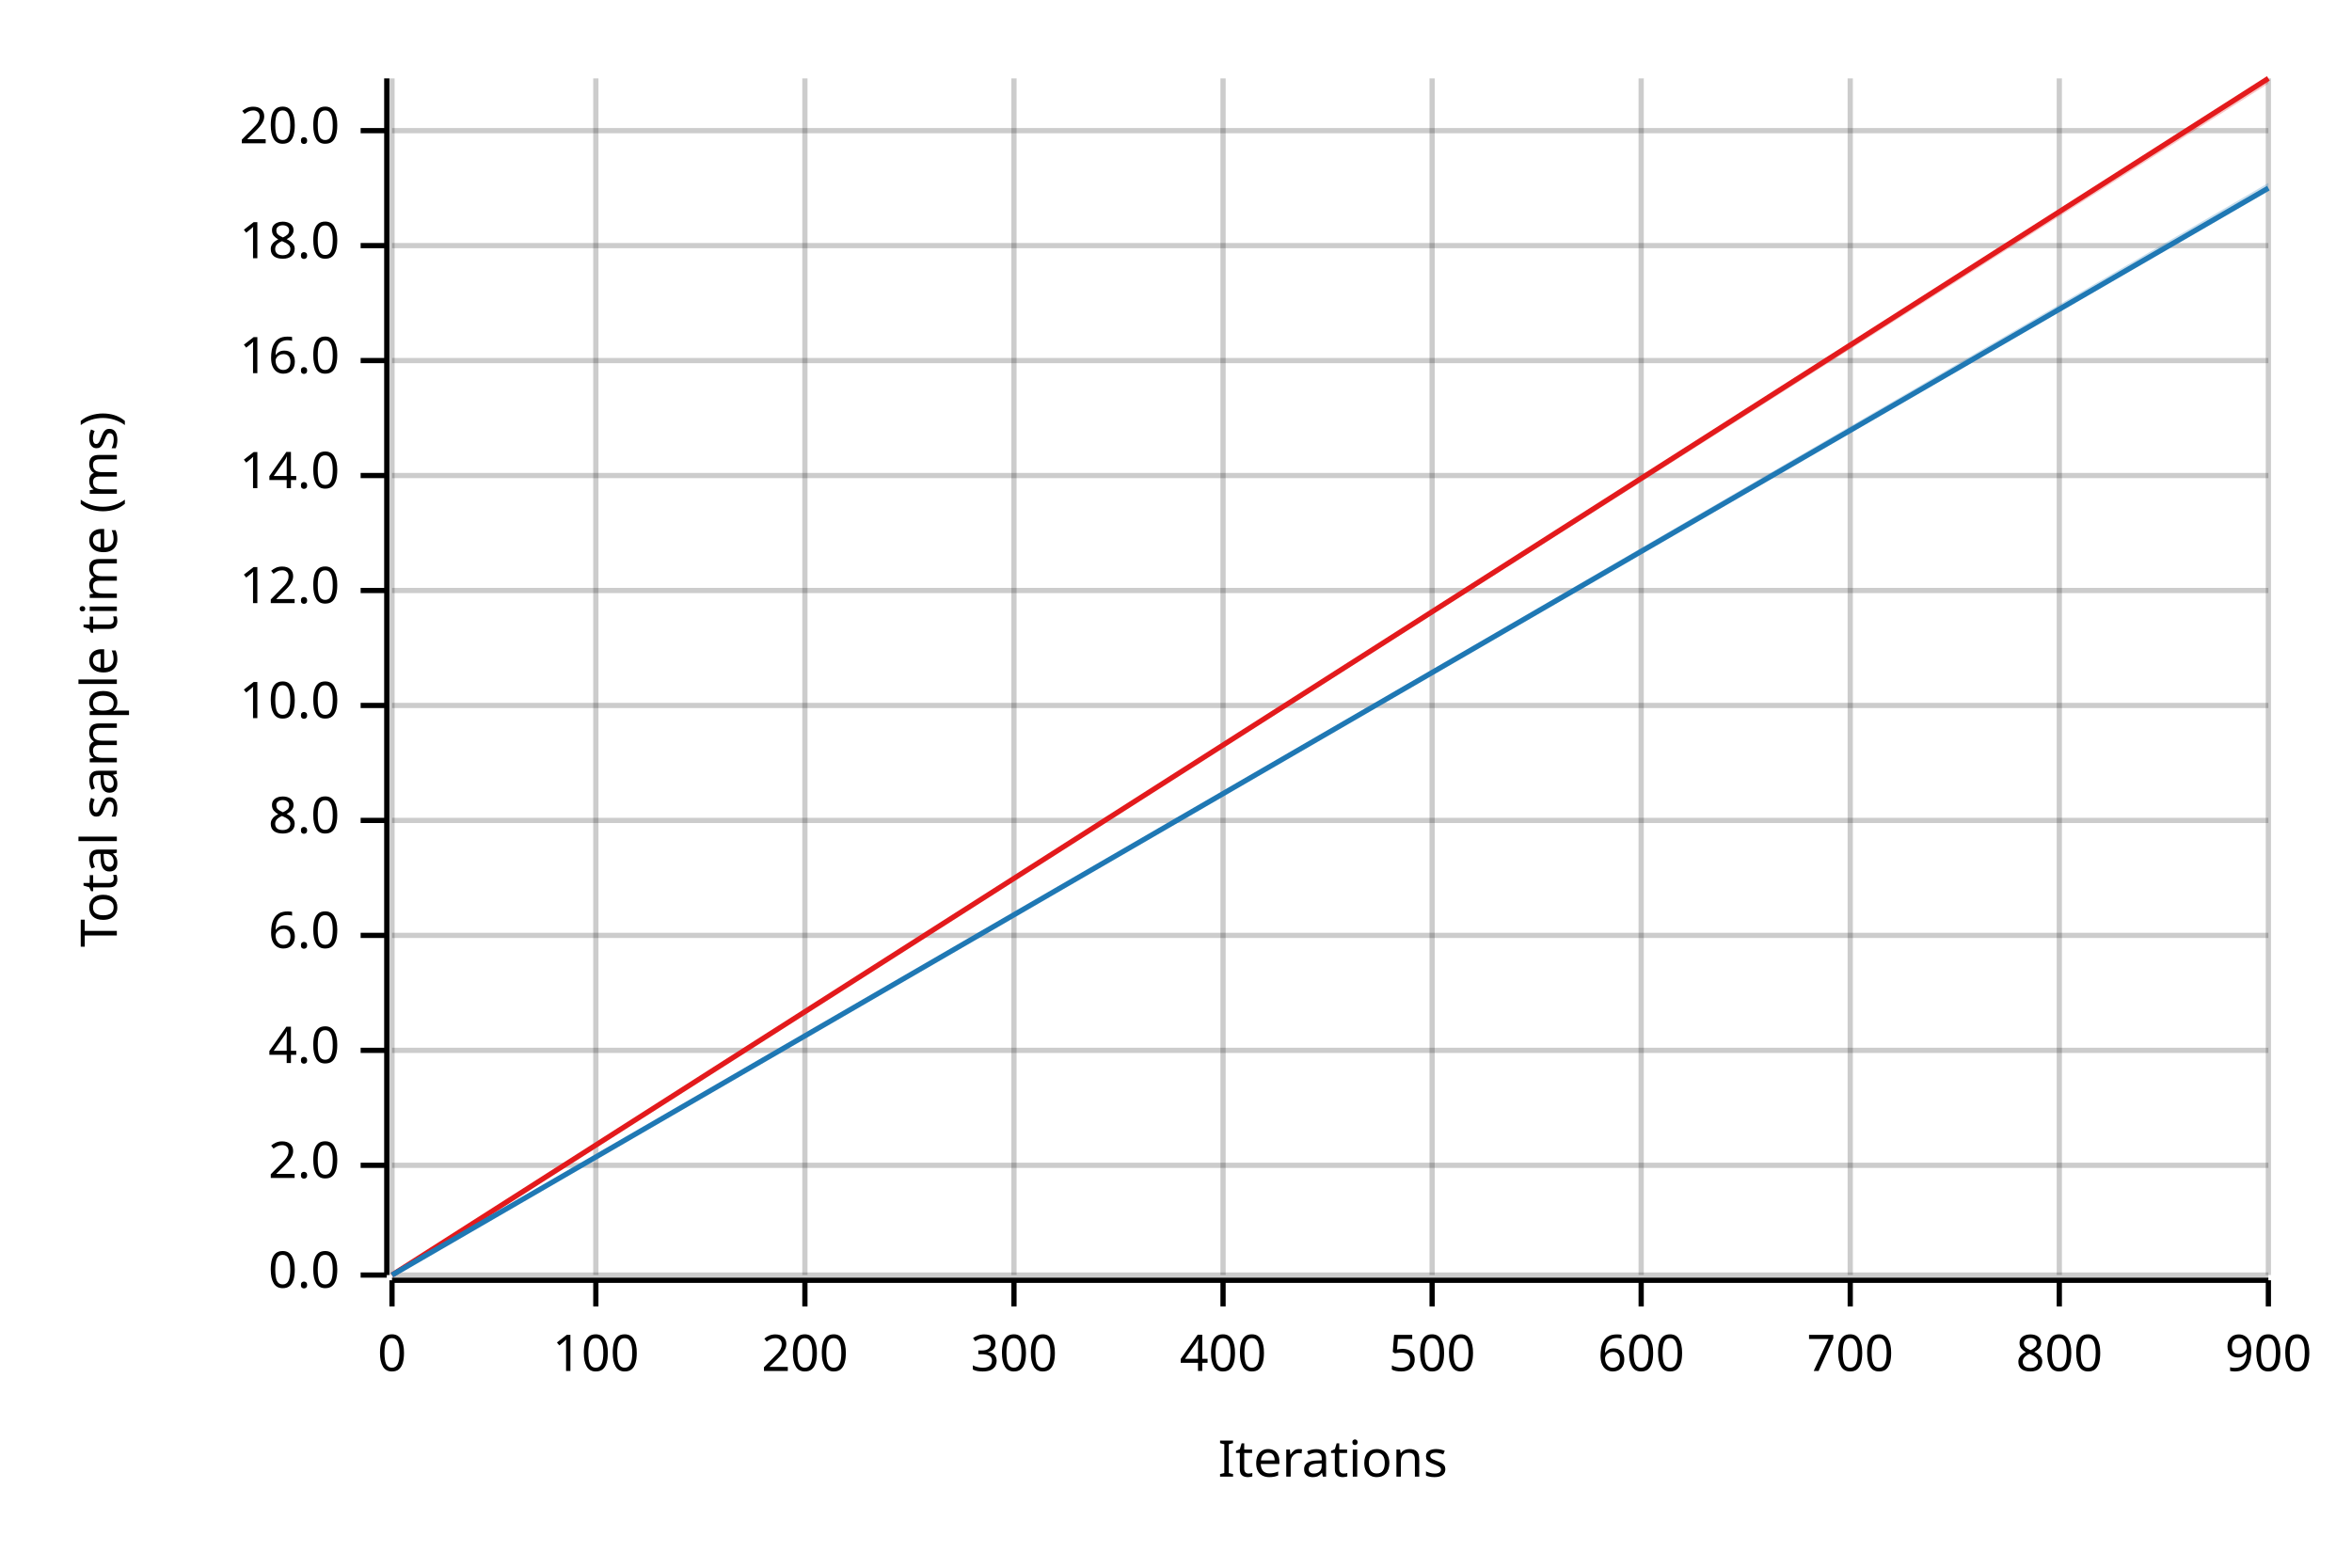
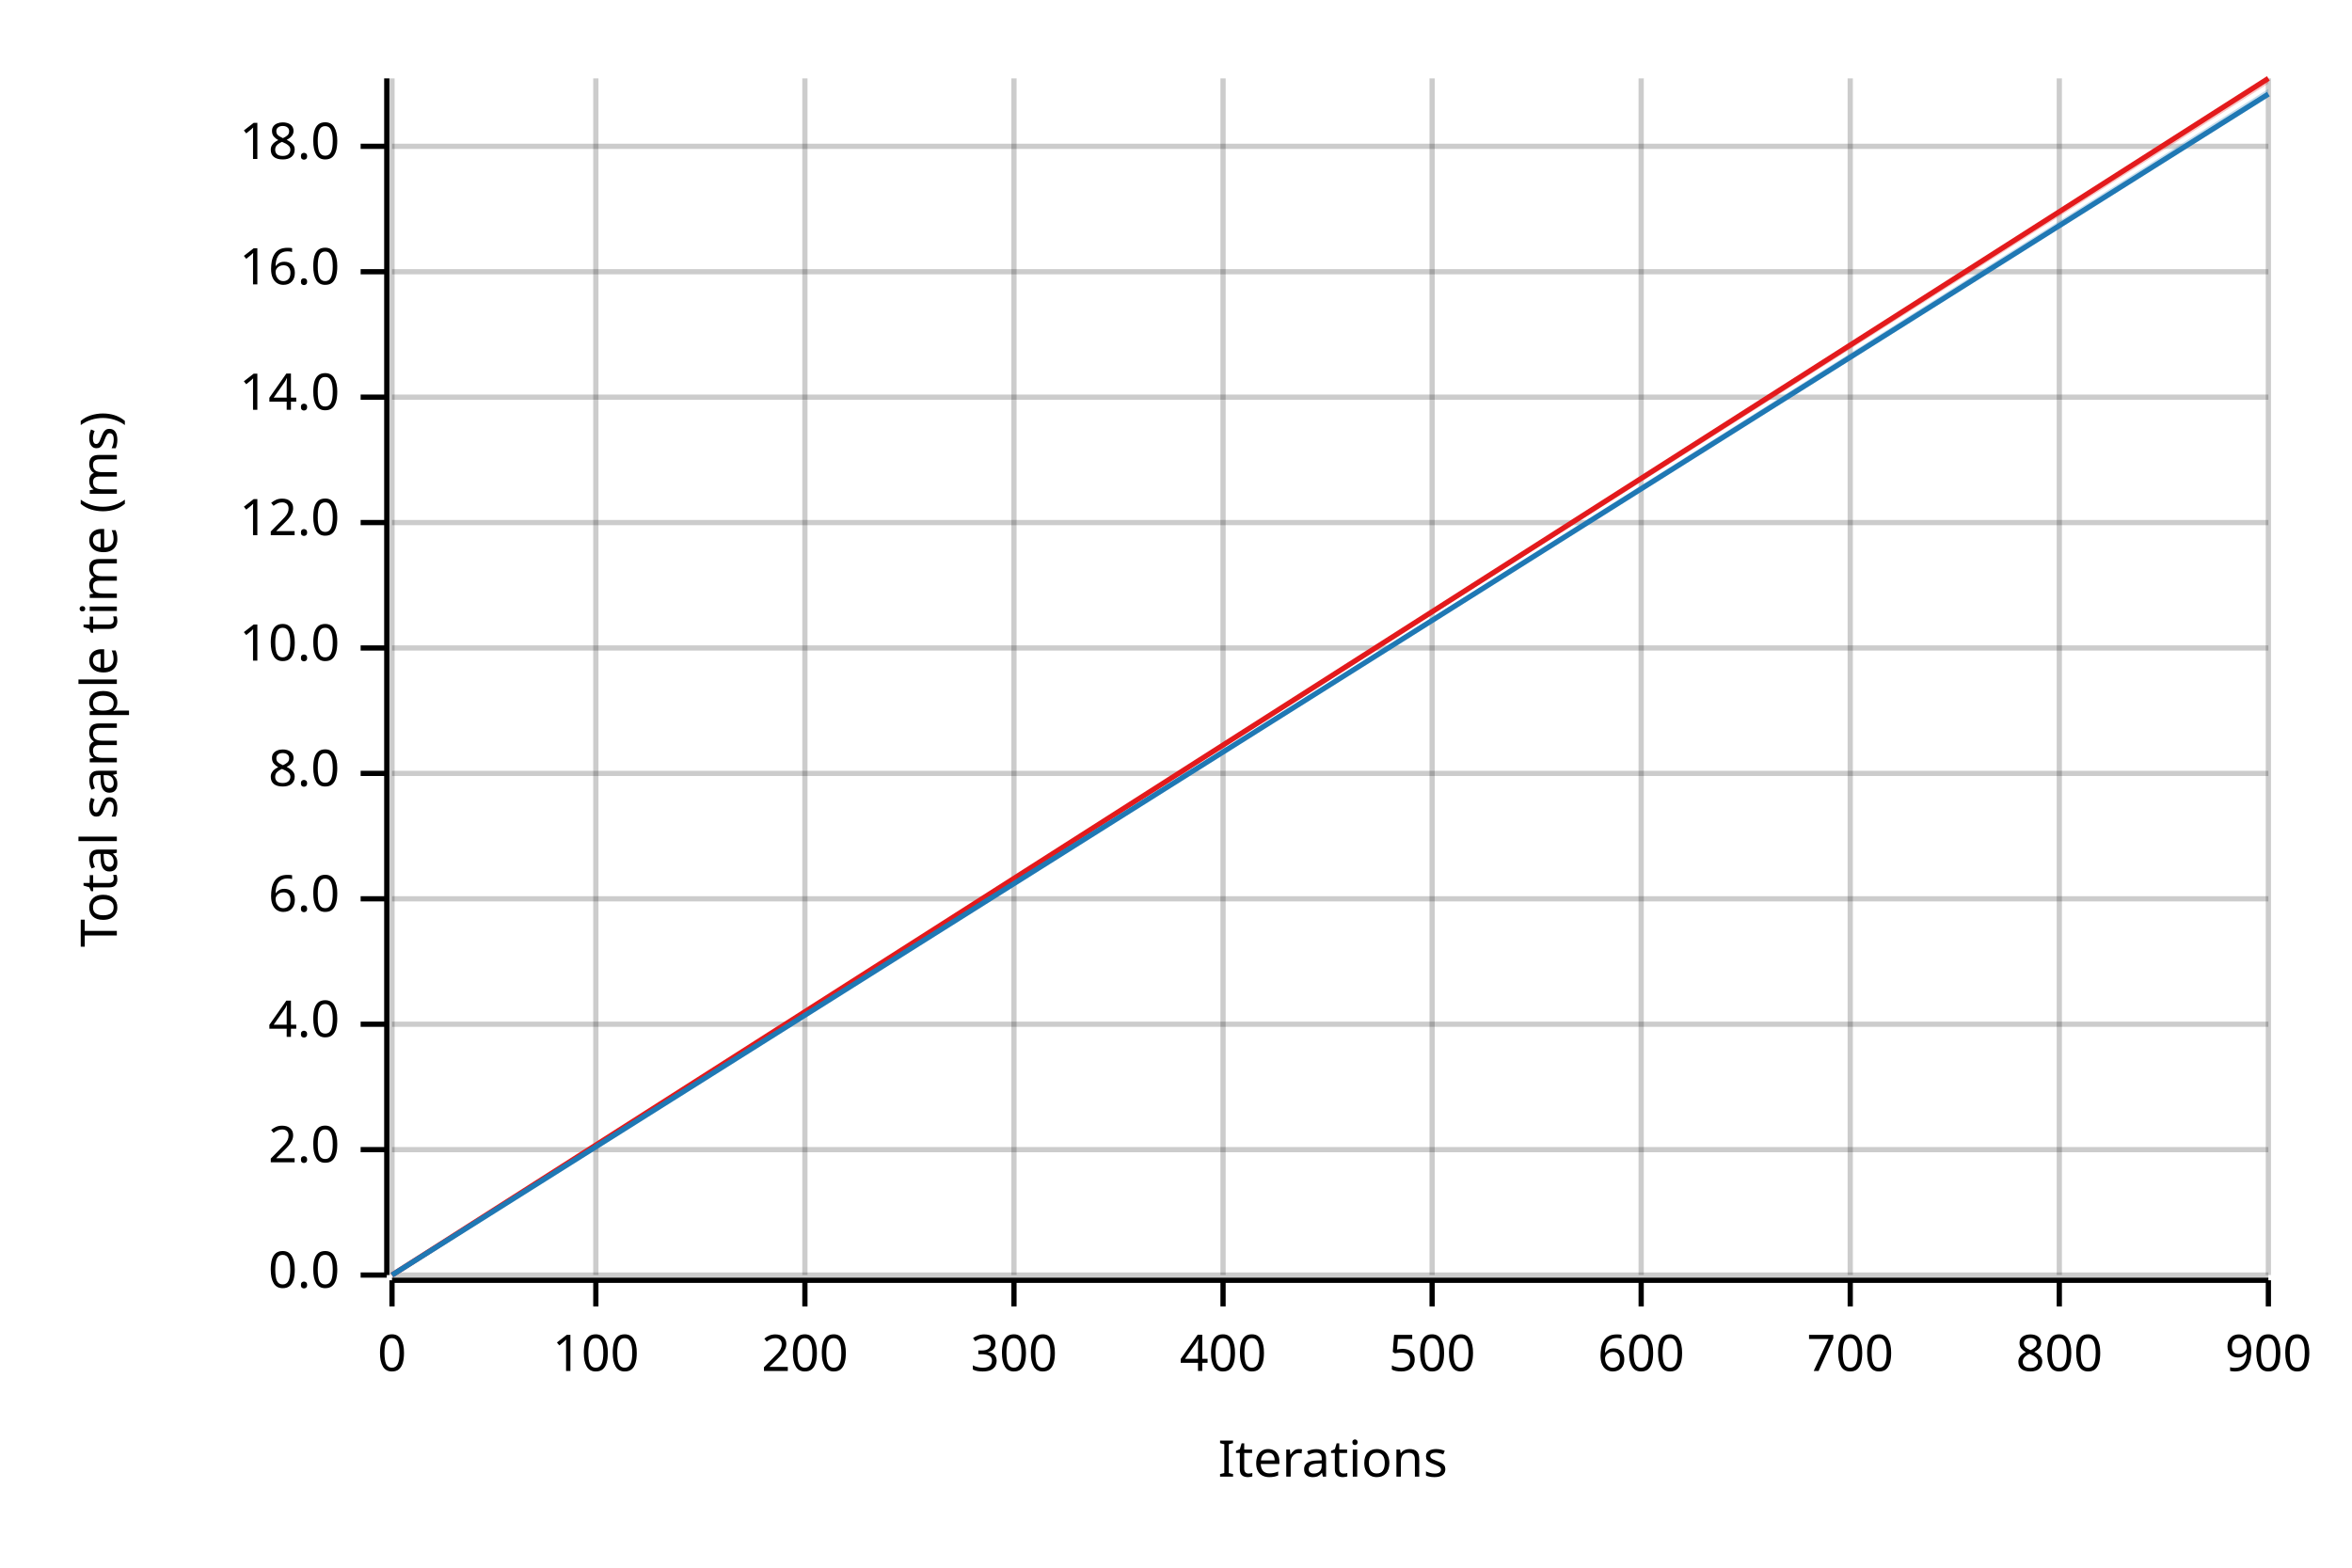
<svg xmlns="http://www.w3.org/2000/svg" width="450" height="300" viewBox="0 0 450 300">
  <text x="15" y="130" dy="0.76em" text-anchor="middle" font-family="sans-serif" font-size="9.677" opacity="1" fill="#000000" transform="rotate(270, 15, 130)">
Total sample time (ms)
</text>
  <text x="255" y="285" dy="-0.5ex" text-anchor="middle" font-family="sans-serif" font-size="9.677" opacity="1" fill="#000000">
Iterations
</text>
  <line opacity="0.2" stroke="#000000" stroke-width="1" x1="75" y1="244" x2="75" y2="15" />
  <line opacity="0.2" stroke="#000000" stroke-width="1" x1="114" y1="244" x2="114" y2="15" />
  <line opacity="0.2" stroke="#000000" stroke-width="1" x1="154" y1="244" x2="154" y2="15" />
  <line opacity="0.2" stroke="#000000" stroke-width="1" x1="194" y1="244" x2="194" y2="15" />
  <line opacity="0.2" stroke="#000000" stroke-width="1" x1="234" y1="244" x2="234" y2="15" />
  <line opacity="0.2" stroke="#000000" stroke-width="1" x1="274" y1="244" x2="274" y2="15" />
  <line opacity="0.2" stroke="#000000" stroke-width="1" x1="314" y1="244" x2="314" y2="15" />
  <line opacity="0.2" stroke="#000000" stroke-width="1" x1="354" y1="244" x2="354" y2="15" />
  <line opacity="0.2" stroke="#000000" stroke-width="1" x1="394" y1="244" x2="394" y2="15" />
  <line opacity="0.2" stroke="#000000" stroke-width="1" x1="434" y1="244" x2="434" y2="15" />
  <line opacity="0.2" stroke="#000000" stroke-width="1" x1="75" y1="244" x2="434" y2="244" />
-   <line opacity="0.2" stroke="#000000" stroke-width="1" x1="75" y1="223" x2="434" y2="223" />
-   <line opacity="0.2" stroke="#000000" stroke-width="1" x1="75" y1="201" x2="434" y2="201" />
-   <line opacity="0.2" stroke="#000000" stroke-width="1" x1="75" y1="179" x2="434" y2="179" />
-   <line opacity="0.2" stroke="#000000" stroke-width="1" x1="75" y1="157" x2="434" y2="157" />
-   <line opacity="0.2" stroke="#000000" stroke-width="1" x1="75" y1="135" x2="434" y2="135" />
-   <line opacity="0.2" stroke="#000000" stroke-width="1" x1="75" y1="113" x2="434" y2="113" />
-   <line opacity="0.2" stroke="#000000" stroke-width="1" x1="75" y1="91" x2="434" y2="91" />
-   <line opacity="0.2" stroke="#000000" stroke-width="1" x1="75" y1="69" x2="434" y2="69" />
-   <line opacity="0.2" stroke="#000000" stroke-width="1" x1="75" y1="47" x2="434" y2="47" />
-   <line opacity="0.2" stroke="#000000" stroke-width="1" x1="75" y1="25" x2="434" y2="25" />
+   <line opacity="0.2" stroke="#000000" stroke-width="1" x1="75" y1="220" x2="434" y2="220" />
+   <line opacity="0.2" stroke="#000000" stroke-width="1" x1="75" y1="196" x2="434" y2="196" />
+   <line opacity="0.2" stroke="#000000" stroke-width="1" x1="75" y1="172" x2="434" y2="172" />
+   <line opacity="0.2" stroke="#000000" stroke-width="1" x1="75" y1="148" x2="434" y2="148" />
+   <line opacity="0.2" stroke="#000000" stroke-width="1" x1="75" y1="124" x2="434" y2="124" />
+   <line opacity="0.2" stroke="#000000" stroke-width="1" x1="75" y1="100" x2="434" y2="100" />
+   <line opacity="0.2" stroke="#000000" stroke-width="1" x1="75" y1="76" x2="434" y2="76" />
+   <line opacity="0.2" stroke="#000000" stroke-width="1" x1="75" y1="52" x2="434" y2="52" />
+   <line opacity="0.2" stroke="#000000" stroke-width="1" x1="75" y1="28" x2="434" y2="28" />
  <polyline fill="none" opacity="1" stroke="#000000" stroke-width="1" points="74,15 74,244 " />
  <text x="65" y="244" dy="0.5ex" text-anchor="end" font-family="sans-serif" font-size="9.677" opacity="1" fill="#000000">
0.0
</text>
  <polyline fill="none" opacity="1" stroke="#000000" stroke-width="1" points="69,244 74,244 " />
-   <text x="65" y="223" dy="0.5ex" text-anchor="end" font-family="sans-serif" font-size="9.677" opacity="1" fill="#000000">
+   <text x="65" y="220" dy="0.5ex" text-anchor="end" font-family="sans-serif" font-size="9.677" opacity="1" fill="#000000">
2.0
</text>
-   <polyline fill="none" opacity="1" stroke="#000000" stroke-width="1" points="69,223 74,223 " />
-   <text x="65" y="201" dy="0.5ex" text-anchor="end" font-family="sans-serif" font-size="9.677" opacity="1" fill="#000000">
+   <polyline fill="none" opacity="1" stroke="#000000" stroke-width="1" points="69,220 74,220 " />
+   <text x="65" y="196" dy="0.5ex" text-anchor="end" font-family="sans-serif" font-size="9.677" opacity="1" fill="#000000">
4.0
</text>
-   <polyline fill="none" opacity="1" stroke="#000000" stroke-width="1" points="69,201 74,201 " />
-   <text x="65" y="179" dy="0.5ex" text-anchor="end" font-family="sans-serif" font-size="9.677" opacity="1" fill="#000000">
+   <polyline fill="none" opacity="1" stroke="#000000" stroke-width="1" points="69,196 74,196 " />
+   <text x="65" y="172" dy="0.5ex" text-anchor="end" font-family="sans-serif" font-size="9.677" opacity="1" fill="#000000">
6.0
</text>
-   <polyline fill="none" opacity="1" stroke="#000000" stroke-width="1" points="69,179 74,179 " />
-   <text x="65" y="157" dy="0.5ex" text-anchor="end" font-family="sans-serif" font-size="9.677" opacity="1" fill="#000000">
+   <polyline fill="none" opacity="1" stroke="#000000" stroke-width="1" points="69,172 74,172 " />
+   <text x="65" y="148" dy="0.5ex" text-anchor="end" font-family="sans-serif" font-size="9.677" opacity="1" fill="#000000">
8.0
</text>
-   <polyline fill="none" opacity="1" stroke="#000000" stroke-width="1" points="69,157 74,157 " />
-   <text x="65" y="135" dy="0.5ex" text-anchor="end" font-family="sans-serif" font-size="9.677" opacity="1" fill="#000000">
+   <polyline fill="none" opacity="1" stroke="#000000" stroke-width="1" points="69,148 74,148 " />
+   <text x="65" y="124" dy="0.5ex" text-anchor="end" font-family="sans-serif" font-size="9.677" opacity="1" fill="#000000">
10.0
</text>
-   <polyline fill="none" opacity="1" stroke="#000000" stroke-width="1" points="69,135 74,135 " />
-   <text x="65" y="113" dy="0.5ex" text-anchor="end" font-family="sans-serif" font-size="9.677" opacity="1" fill="#000000">
+   <polyline fill="none" opacity="1" stroke="#000000" stroke-width="1" points="69,124 74,124 " />
+   <text x="65" y="100" dy="0.5ex" text-anchor="end" font-family="sans-serif" font-size="9.677" opacity="1" fill="#000000">
12.0
</text>
-   <polyline fill="none" opacity="1" stroke="#000000" stroke-width="1" points="69,113 74,113 " />
-   <text x="65" y="91" dy="0.5ex" text-anchor="end" font-family="sans-serif" font-size="9.677" opacity="1" fill="#000000">
+   <polyline fill="none" opacity="1" stroke="#000000" stroke-width="1" points="69,100 74,100 " />
+   <text x="65" y="76" dy="0.5ex" text-anchor="end" font-family="sans-serif" font-size="9.677" opacity="1" fill="#000000">
14.0
</text>
-   <polyline fill="none" opacity="1" stroke="#000000" stroke-width="1" points="69,91 74,91 " />
-   <text x="65" y="69" dy="0.5ex" text-anchor="end" font-family="sans-serif" font-size="9.677" opacity="1" fill="#000000">
+   <polyline fill="none" opacity="1" stroke="#000000" stroke-width="1" points="69,76 74,76 " />
+   <text x="65" y="52" dy="0.5ex" text-anchor="end" font-family="sans-serif" font-size="9.677" opacity="1" fill="#000000">
16.0
</text>
-   <polyline fill="none" opacity="1" stroke="#000000" stroke-width="1" points="69,69 74,69 " />
-   <text x="65" y="47" dy="0.5ex" text-anchor="end" font-family="sans-serif" font-size="9.677" opacity="1" fill="#000000">
+   <polyline fill="none" opacity="1" stroke="#000000" stroke-width="1" points="69,52 74,52 " />
+   <text x="65" y="28" dy="0.5ex" text-anchor="end" font-family="sans-serif" font-size="9.677" opacity="1" fill="#000000">
18.0
</text>
-   <polyline fill="none" opacity="1" stroke="#000000" stroke-width="1" points="69,47 74,47 " />
-   <text x="65" y="25" dy="0.5ex" text-anchor="end" font-family="sans-serif" font-size="9.677" opacity="1" fill="#000000">
- 20.0
- </text>
-   <polyline fill="none" opacity="1" stroke="#000000" stroke-width="1" points="69,25 74,25 " />
+   <polyline fill="none" opacity="1" stroke="#000000" stroke-width="1" points="69,28 74,28 " />
  <polyline fill="none" opacity="1" stroke="#000000" stroke-width="1" points="75,245 434,245 " />
  <text x="75" y="255" dy="0.76em" text-anchor="middle" font-family="sans-serif" font-size="9.677" opacity="1" fill="#000000">
0
</text>
  <polyline fill="none" opacity="1" stroke="#000000" stroke-width="1" points="75,245 75,250 " />
  <text x="114" y="255" dy="0.76em" text-anchor="middle" font-family="sans-serif" font-size="9.677" opacity="1" fill="#000000">
100
</text>
  <polyline fill="none" opacity="1" stroke="#000000" stroke-width="1" points="114,245 114,250 " />
  <text x="154" y="255" dy="0.76em" text-anchor="middle" font-family="sans-serif" font-size="9.677" opacity="1" fill="#000000">
200
</text>
  <polyline fill="none" opacity="1" stroke="#000000" stroke-width="1" points="154,245 154,250 " />
  <text x="194" y="255" dy="0.76em" text-anchor="middle" font-family="sans-serif" font-size="9.677" opacity="1" fill="#000000">
300
</text>
  <polyline fill="none" opacity="1" stroke="#000000" stroke-width="1" points="194,245 194,250 " />
  <text x="234" y="255" dy="0.76em" text-anchor="middle" font-family="sans-serif" font-size="9.677" opacity="1" fill="#000000">
400
</text>
  <polyline fill="none" opacity="1" stroke="#000000" stroke-width="1" points="234,245 234,250 " />
  <text x="274" y="255" dy="0.76em" text-anchor="middle" font-family="sans-serif" font-size="9.677" opacity="1" fill="#000000">
500
</text>
  <polyline fill="none" opacity="1" stroke="#000000" stroke-width="1" points="274,245 274,250 " />
  <text x="314" y="255" dy="0.76em" text-anchor="middle" font-family="sans-serif" font-size="9.677" opacity="1" fill="#000000">
600
</text>
  <polyline fill="none" opacity="1" stroke="#000000" stroke-width="1" points="314,245 314,250 " />
  <text x="354" y="255" dy="0.76em" text-anchor="middle" font-family="sans-serif" font-size="9.677" opacity="1" fill="#000000">
700
</text>
  <polyline fill="none" opacity="1" stroke="#000000" stroke-width="1" points="354,245 354,250 " />
  <text x="394" y="255" dy="0.76em" text-anchor="middle" font-family="sans-serif" font-size="9.677" opacity="1" fill="#000000">
800
</text>
  <polyline fill="none" opacity="1" stroke="#000000" stroke-width="1" points="394,245 394,250 " />
  <text x="434" y="255" dy="0.76em" text-anchor="middle" font-family="sans-serif" font-size="9.677" opacity="1" fill="#000000">
900
</text>
  <polyline fill="none" opacity="1" stroke="#000000" stroke-width="1" points="434,245 434,250 " />
  <polyline fill="none" opacity="1" stroke="#E31A1C" stroke-width="1" points="75,244 434,15 " />
  <polygon opacity="0.25" fill="#E31A1C" points="75,244 434,16 434,15 " />
-   <polyline fill="none" opacity="1" stroke="#1F78B4" stroke-width="1" points="75,244 434,36 " />
-   <polygon opacity="0.25" fill="#1F78B4" points="75,244 434,36 434,35 " />
+   <polyline fill="none" opacity="1" stroke="#1F78B4" stroke-width="1" points="75,244 434,18 " />
+   <polygon opacity="0.25" fill="#1F78B4" points="75,244 434,18 434,17 " />
</svg>
